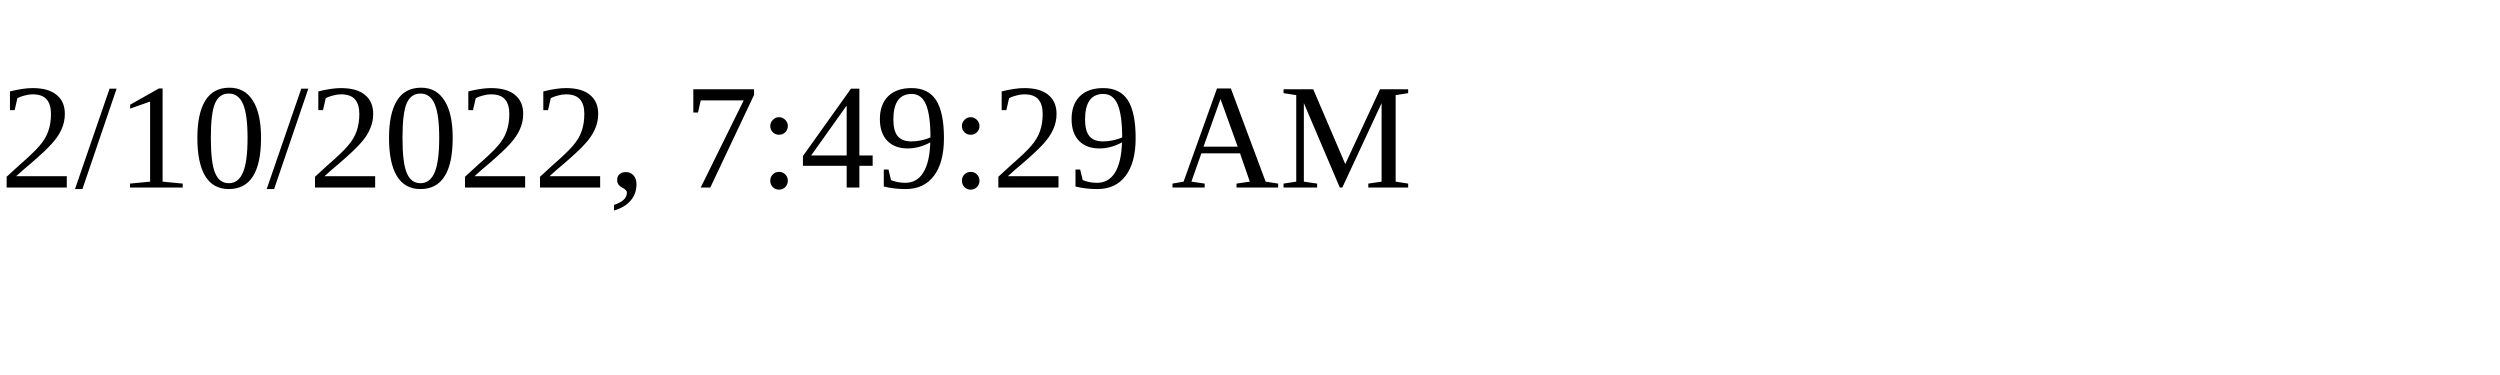
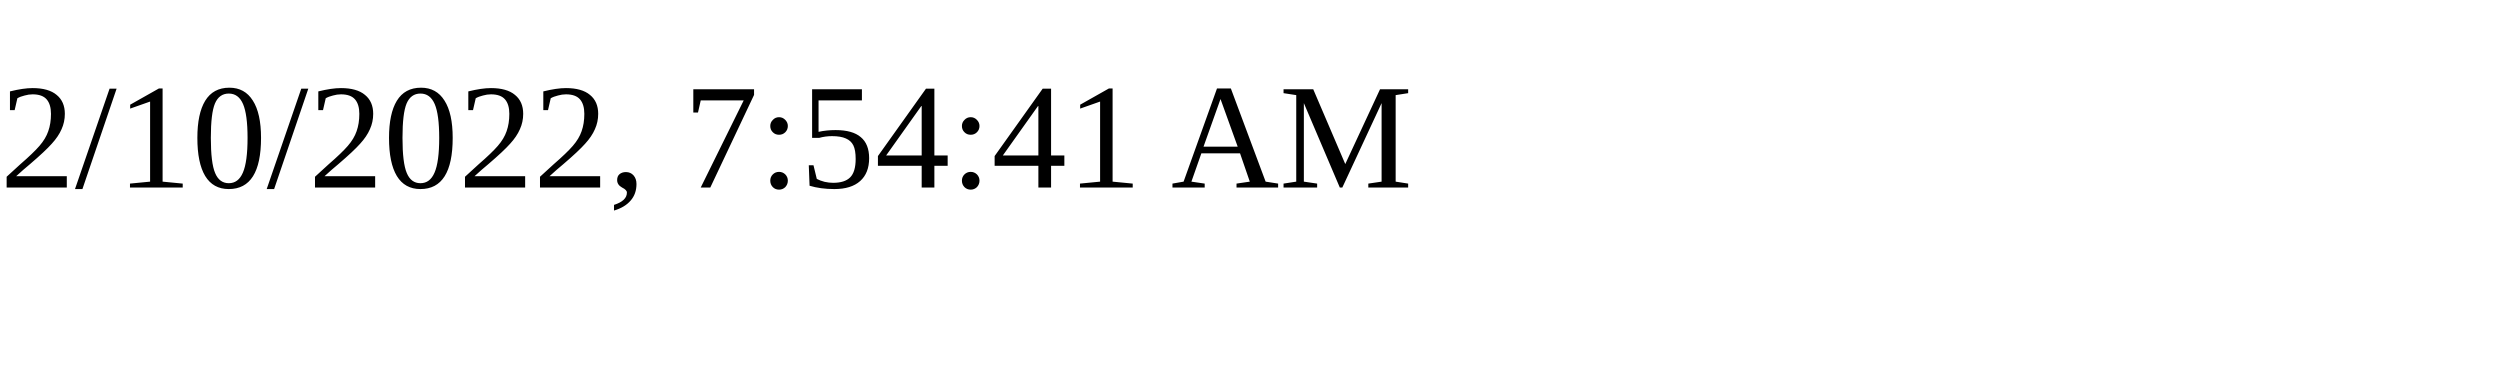
<svg xmlns="http://www.w3.org/2000/svg" height="30" width="200">
-   <text x="0" y="15">2/10/2022, 7:49:29 AM</text>
+   <text x="0" y="15">2/10/2022, 7:54:41 AM</text>
</svg>
